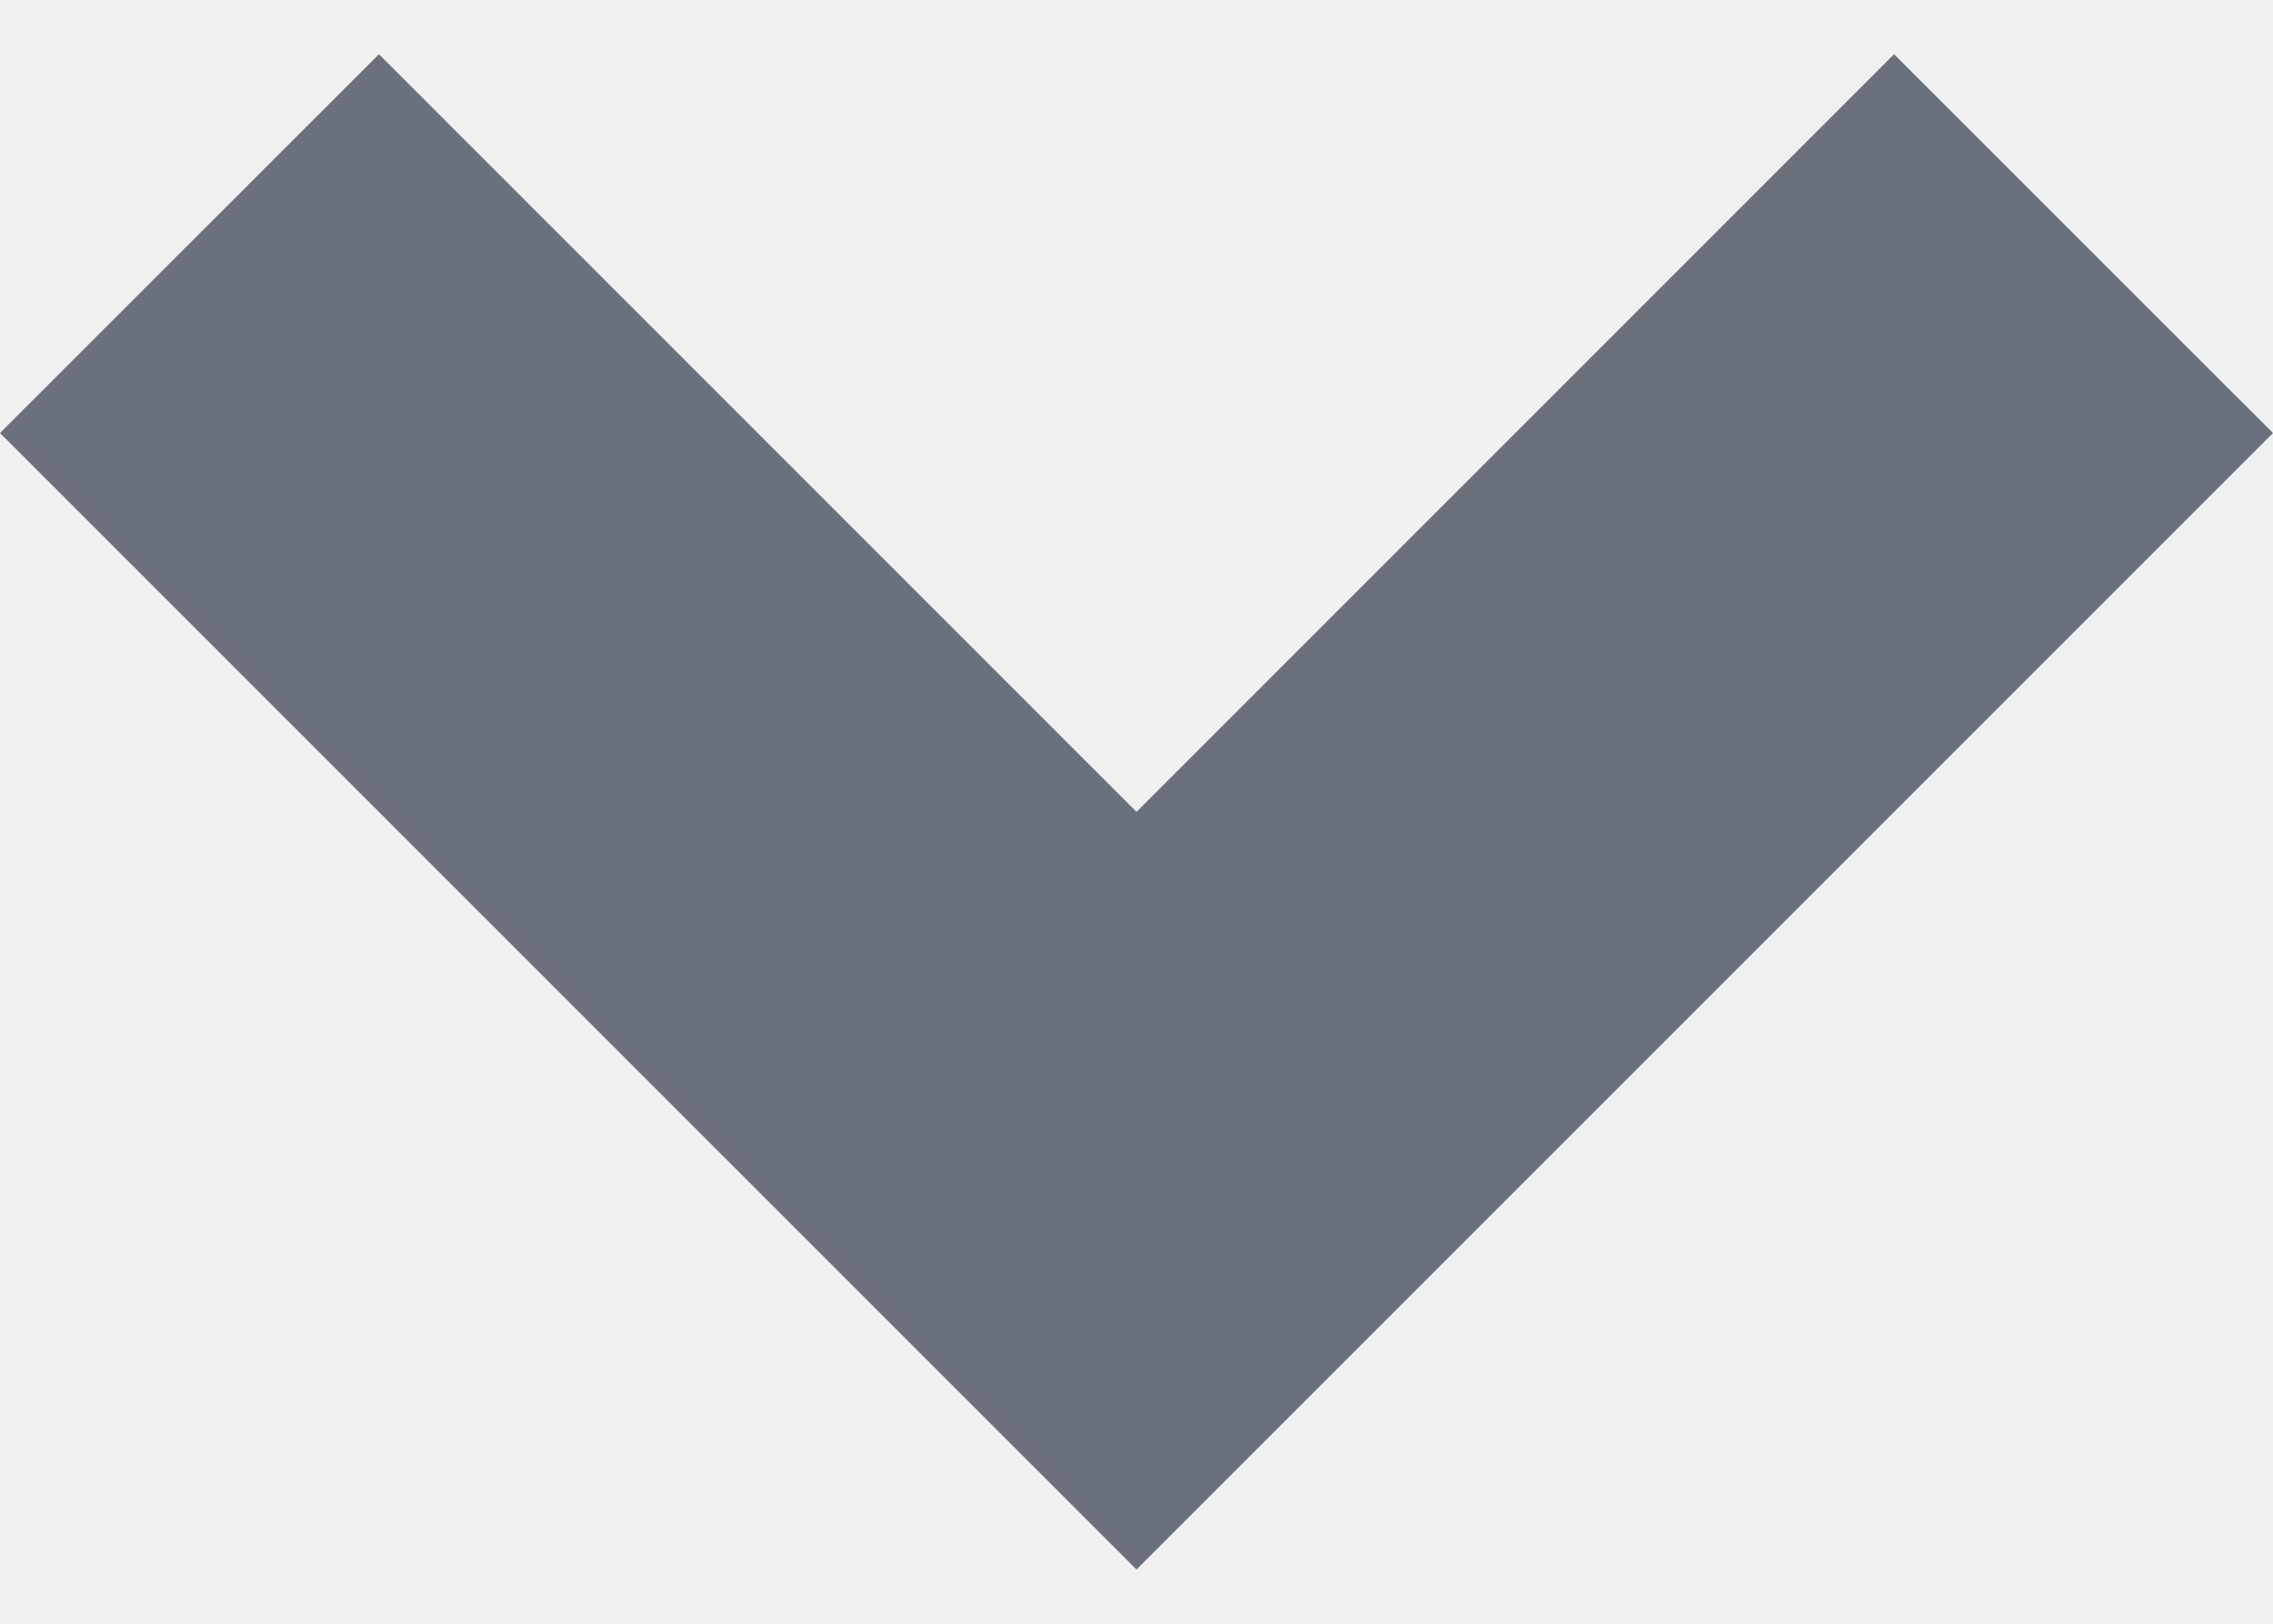
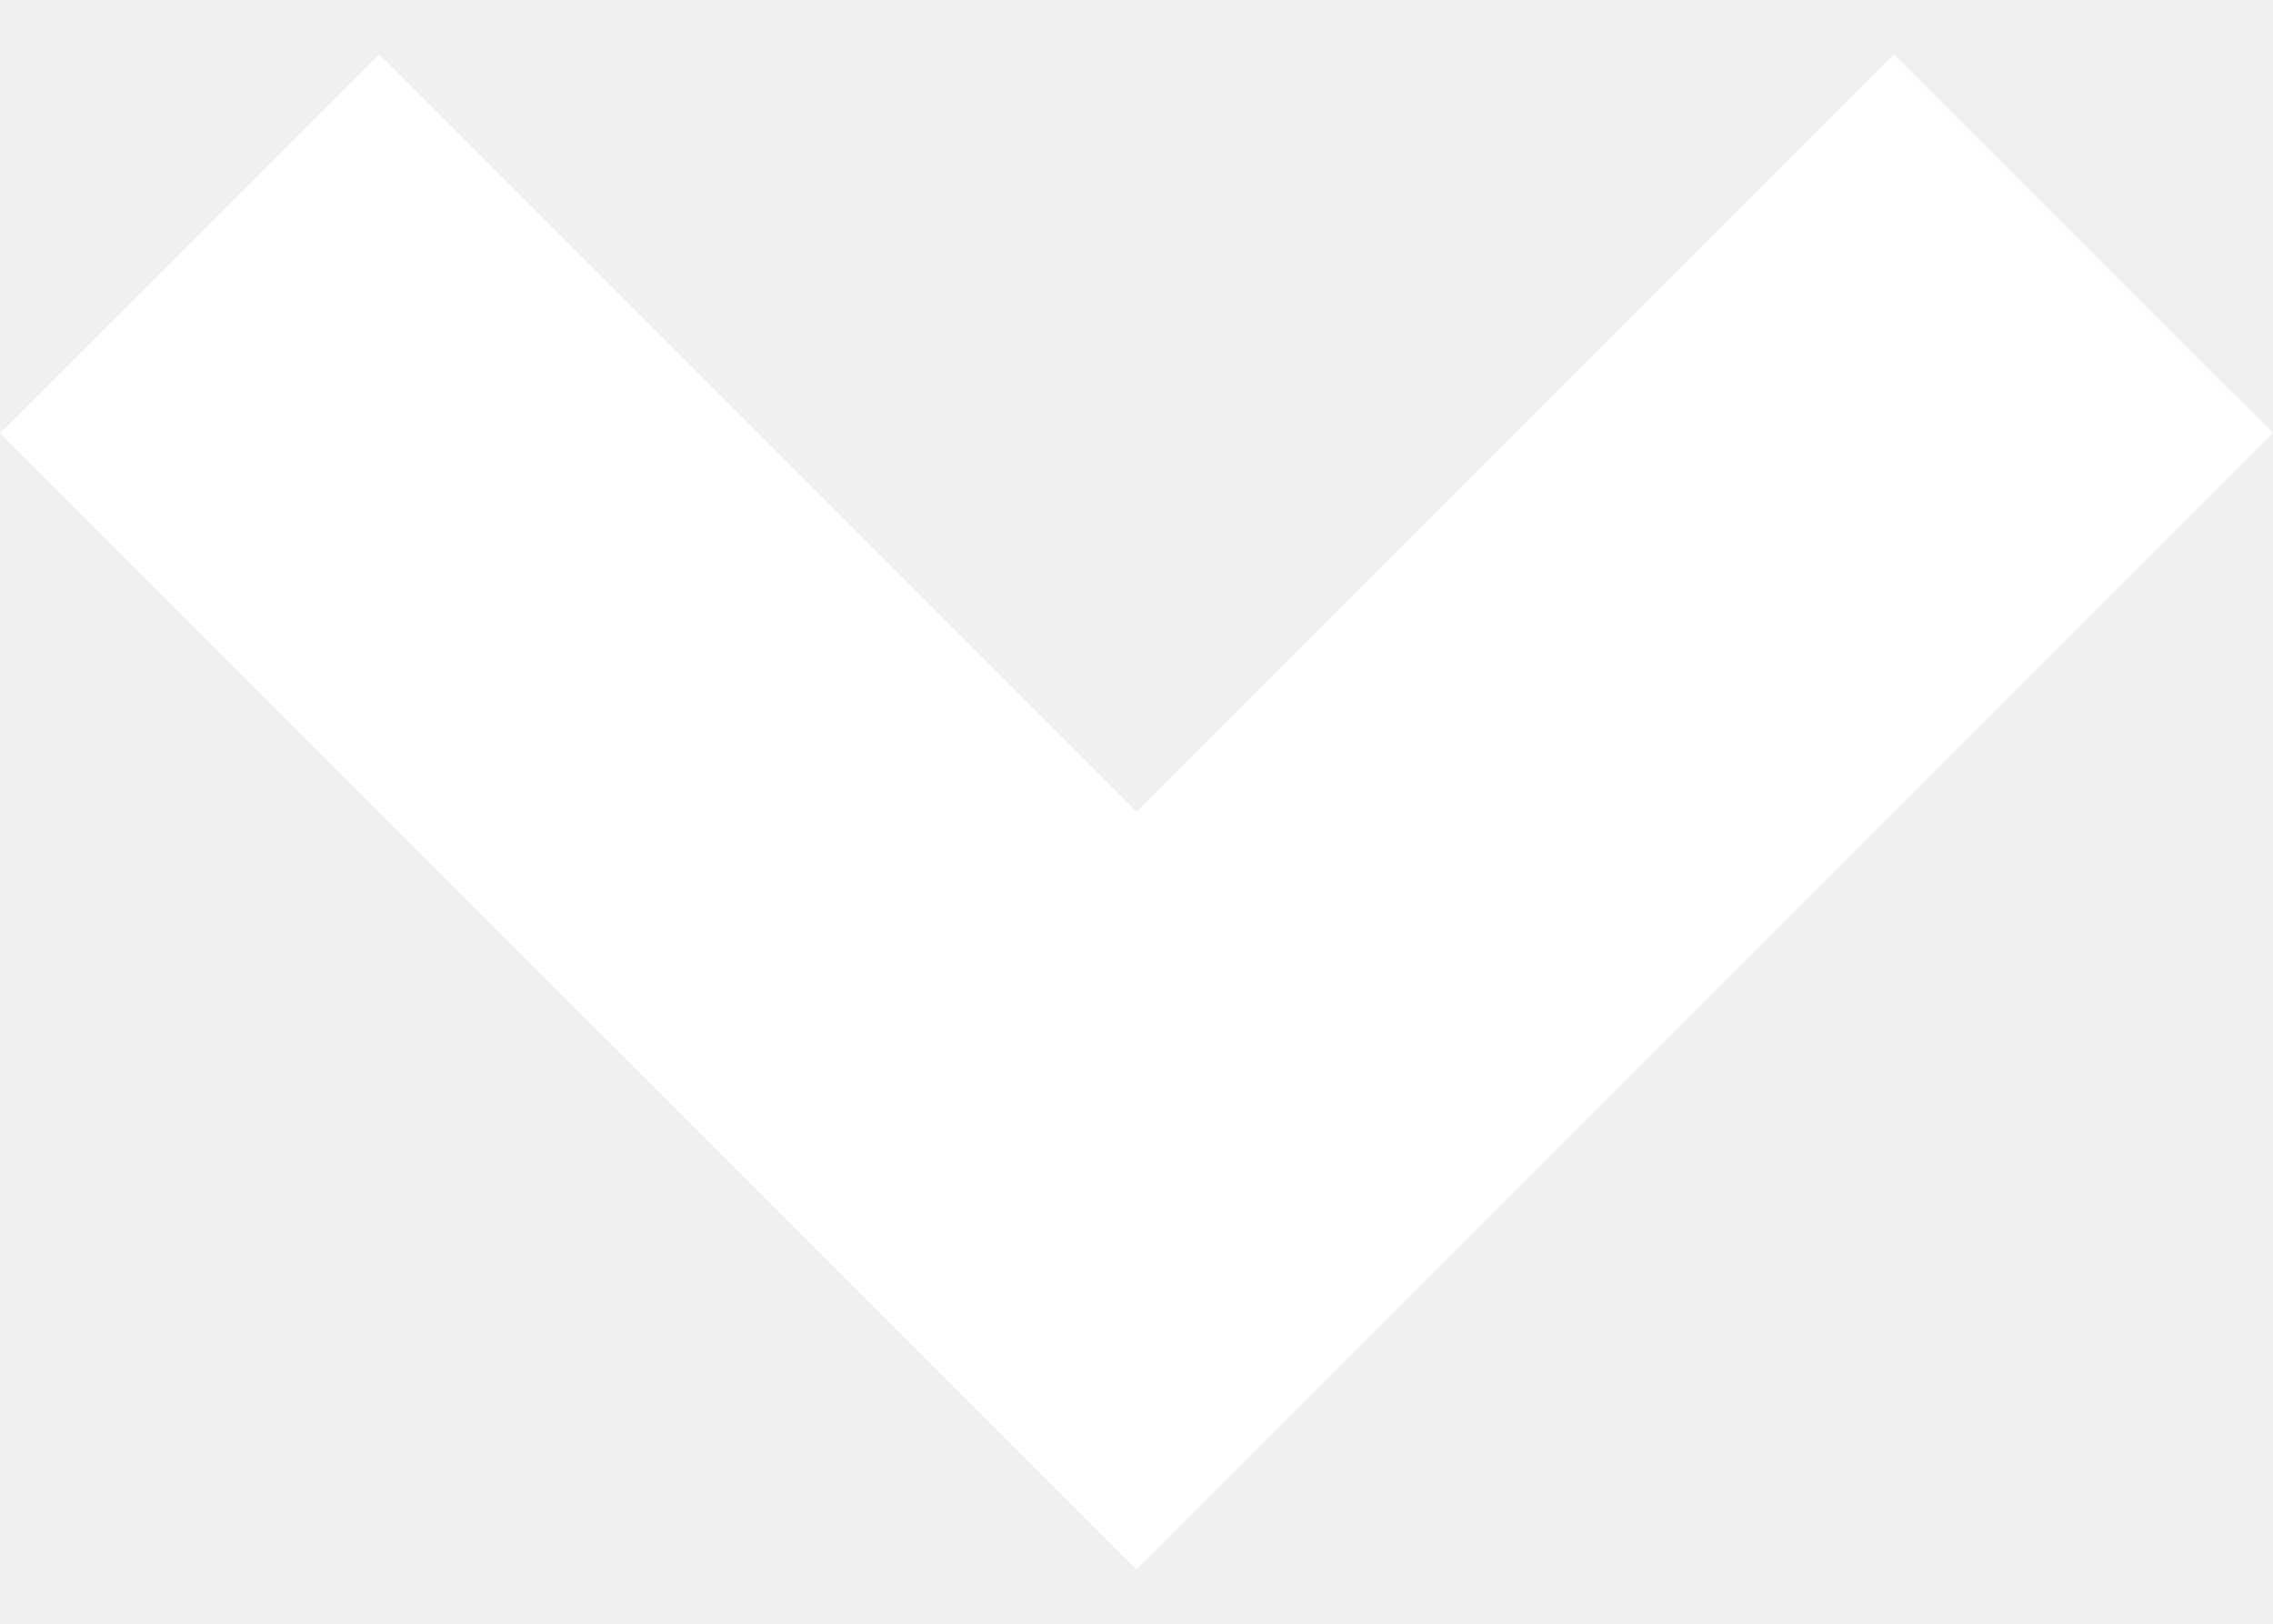
<svg xmlns="http://www.w3.org/2000/svg" width="14" height="10" viewBox="0 0 14 10" fill="none">
-   <path d="M7 9.666L0 2.667L2.334 0.334L7 5L11.666 0.334L14 2.667L7 9.666Z" fill="#6A707C" />
+   <path d="M7 9.666L0 2.667L2.334 0.334L7 5L11.666 0.334L14 2.667L7 9.666Z" fill="#fff" />
</svg>
